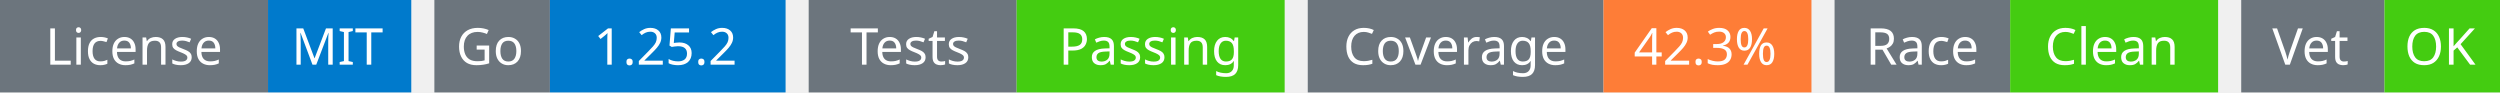
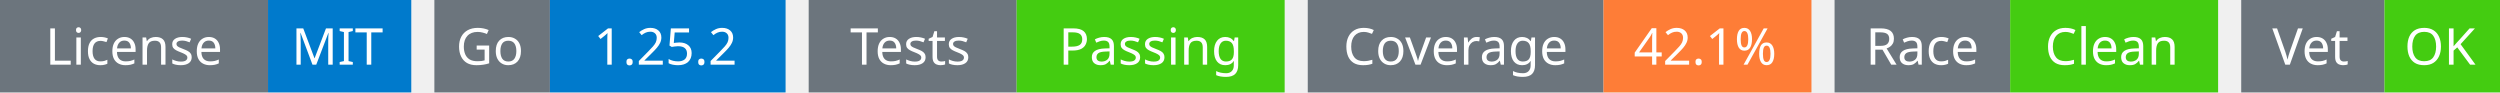
<svg xmlns="http://www.w3.org/2000/svg" width="541" height="20" viewBox="0 0 541 20">
  <g transform="translate(0, 0)">
    <rect x="0" y="0" width="58" height="20" fill="#6c757d" />
    <rect x="58" y="0" width="31" height="20" fill="#007acc" />
    <text x="29" y="14" text-anchor="middle" font-family="sans-serif" font-size="11" fill="white">License</text>
    <text x="73" y="14" text-anchor="middle" font-family="sans-serif" font-size="11" fill="white">MIT</text>
  </g>
  <g transform="translate(94, 0)">
    <rect x="0" y="0" width="25" height="20" fill="#6c757d" />
    <rect x="25" y="0" width="51" height="20" fill="#007acc" />
    <text x="12" y="14" text-anchor="middle" font-family="sans-serif" font-size="11" fill="white">Go</text>
    <text x="50" y="14" text-anchor="middle" font-family="sans-serif" font-size="11" fill="white">1.25.2</text>
  </g>
  <g transform="translate(175, 0)">
    <rect x="0" y="0" width="45" height="20" fill="#6c757d" />
    <rect x="45" y="0" width="58" height="20" fill="#4c1" />
    <text x="22" y="14" text-anchor="middle" font-family="sans-serif" font-size="11" fill="white">Tests</text>
    <text x="74" y="14" text-anchor="middle" font-family="sans-serif" font-size="11" fill="white">Passing</text>
  </g>
  <g transform="translate(283, 0)">
    <rect x="0" y="0" width="64" height="20" fill="#6c757d" />
    <rect x="64" y="0" width="45" height="20" fill="#fe7d37" />
    <text x="32" y="14" text-anchor="middle" font-family="sans-serif" font-size="11" fill="white">Coverage</text>
-     <text x="86" y="14" text-anchor="middle" font-family="sans-serif" font-size="11" fill="white">42.3%</text>
+     <text x="86" y="14" text-anchor="middle" font-family="sans-serif" font-size="11" fill="white">42.1%</text>
  </g>
  <g transform="translate(397, 0)">
    <rect x="0" y="0" width="38" height="20" fill="#6c757d" />
    <rect x="38" y="0" width="45" height="20" fill="#4c1" />
    <text x="19" y="14" text-anchor="middle" font-family="sans-serif" font-size="11" fill="white">Race</text>
    <text x="60" y="14" text-anchor="middle" font-family="sans-serif" font-size="11" fill="white">Clean</text>
  </g>
  <g transform="translate(485, 0)">
    <rect x="0" y="0" width="31" height="20" fill="#6c757d" />
    <rect x="31" y="0" width="25" height="20" fill="#4c1" />
    <text x="15" y="14" text-anchor="middle" font-family="sans-serif" font-size="11" fill="white">Vet</text>
    <text x="43" y="14" text-anchor="middle" font-family="sans-serif" font-size="11" fill="white">OK</text>
  </g>
</svg>
